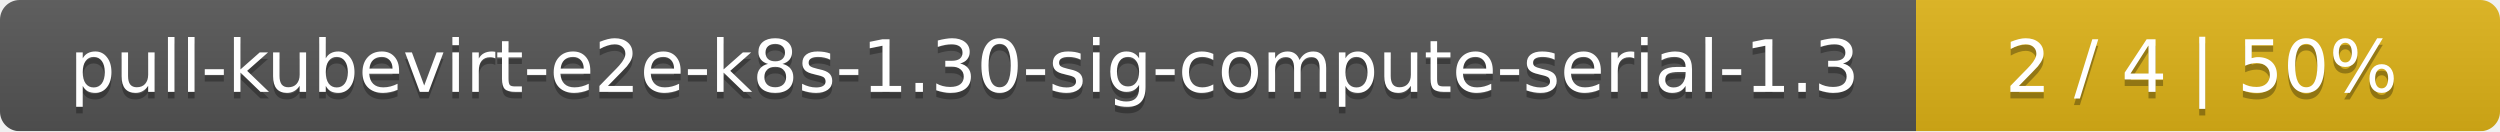
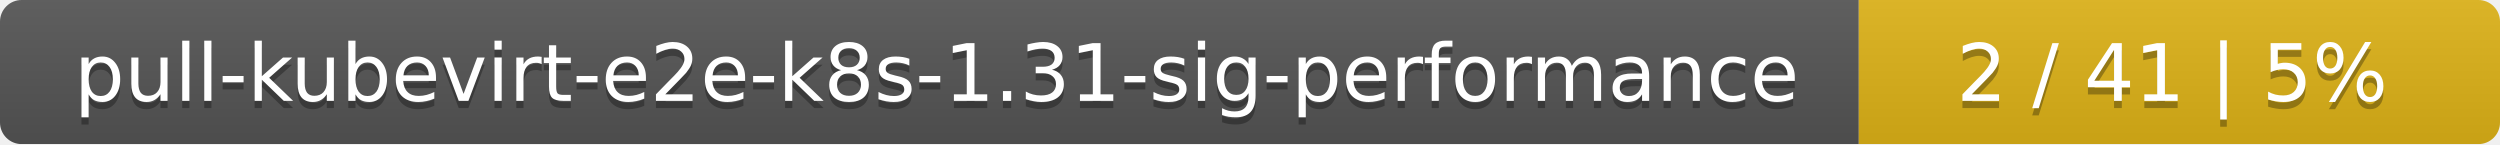
- <svg xmlns="http://www.w3.org/2000/svg" width="381" height="20">
+ <svg xmlns="http://www.w3.org/2000/svg" width="347" height="20">
  <linearGradient id="smooth" x2="0" y2="100%">
    <stop offset="0" stop-color="#bbb" stop-opacity=".1" />
    <stop offset="1" stop-opacity=".1" />
  </linearGradient>
  <mask id="round">
-     <rect width="381" height="20" rx="3" fill="#fff" />
+     <rect width="347" height="20" rx="3" fill="#fff" />
  </mask>
  <g mask="url(#round)">
-     <rect width="292" height="20" fill="#555" />
-     <rect x="292" width="89" height="20" fill="#dfb317" />
-     <rect width="381" height="20" fill="url(#smooth)" />
+     <rect width="258" height="20" fill="#555" />
+     <rect x="258" width="89" height="20" fill="#dfb317" />
+     <rect width="347" height="20" fill="url(#smooth)" />
  </g>
  <g fill="#fff" text-anchor="middle" font-family="DejaVu Sans,Verdana,Geneva,sans-serif" font-size="11">
-     <text x="147" y="15" fill="#010101" fill-opacity=".3">pull-kubevirt-e2e-k8s-1.30-sig-compute-serial-1.3</text>
-     <text x="147" y="14">pull-kubevirt-e2e-k8s-1.30-sig-compute-serial-1.3</text>
-     <text x="335.5" y="15" fill="#010101" fill-opacity=".3">2 / 4    |    50%</text>
-     <text x="335.5" y="14">2 / 4    |    50%</text>
+     <text x="130" y="15" fill="#010101" fill-opacity=".3">pull-kubevirt-e2e-k8s-1.31-sig-performance</text>
+     <text x="130" y="14">pull-kubevirt-e2e-k8s-1.31-sig-performance</text>
+     <text x="301.5" y="15" fill="#010101" fill-opacity=".3">2 / 41    |    5%</text>
+     <text x="301.5" y="14">2 / 41    |    5%</text>
  </g>
</svg>
